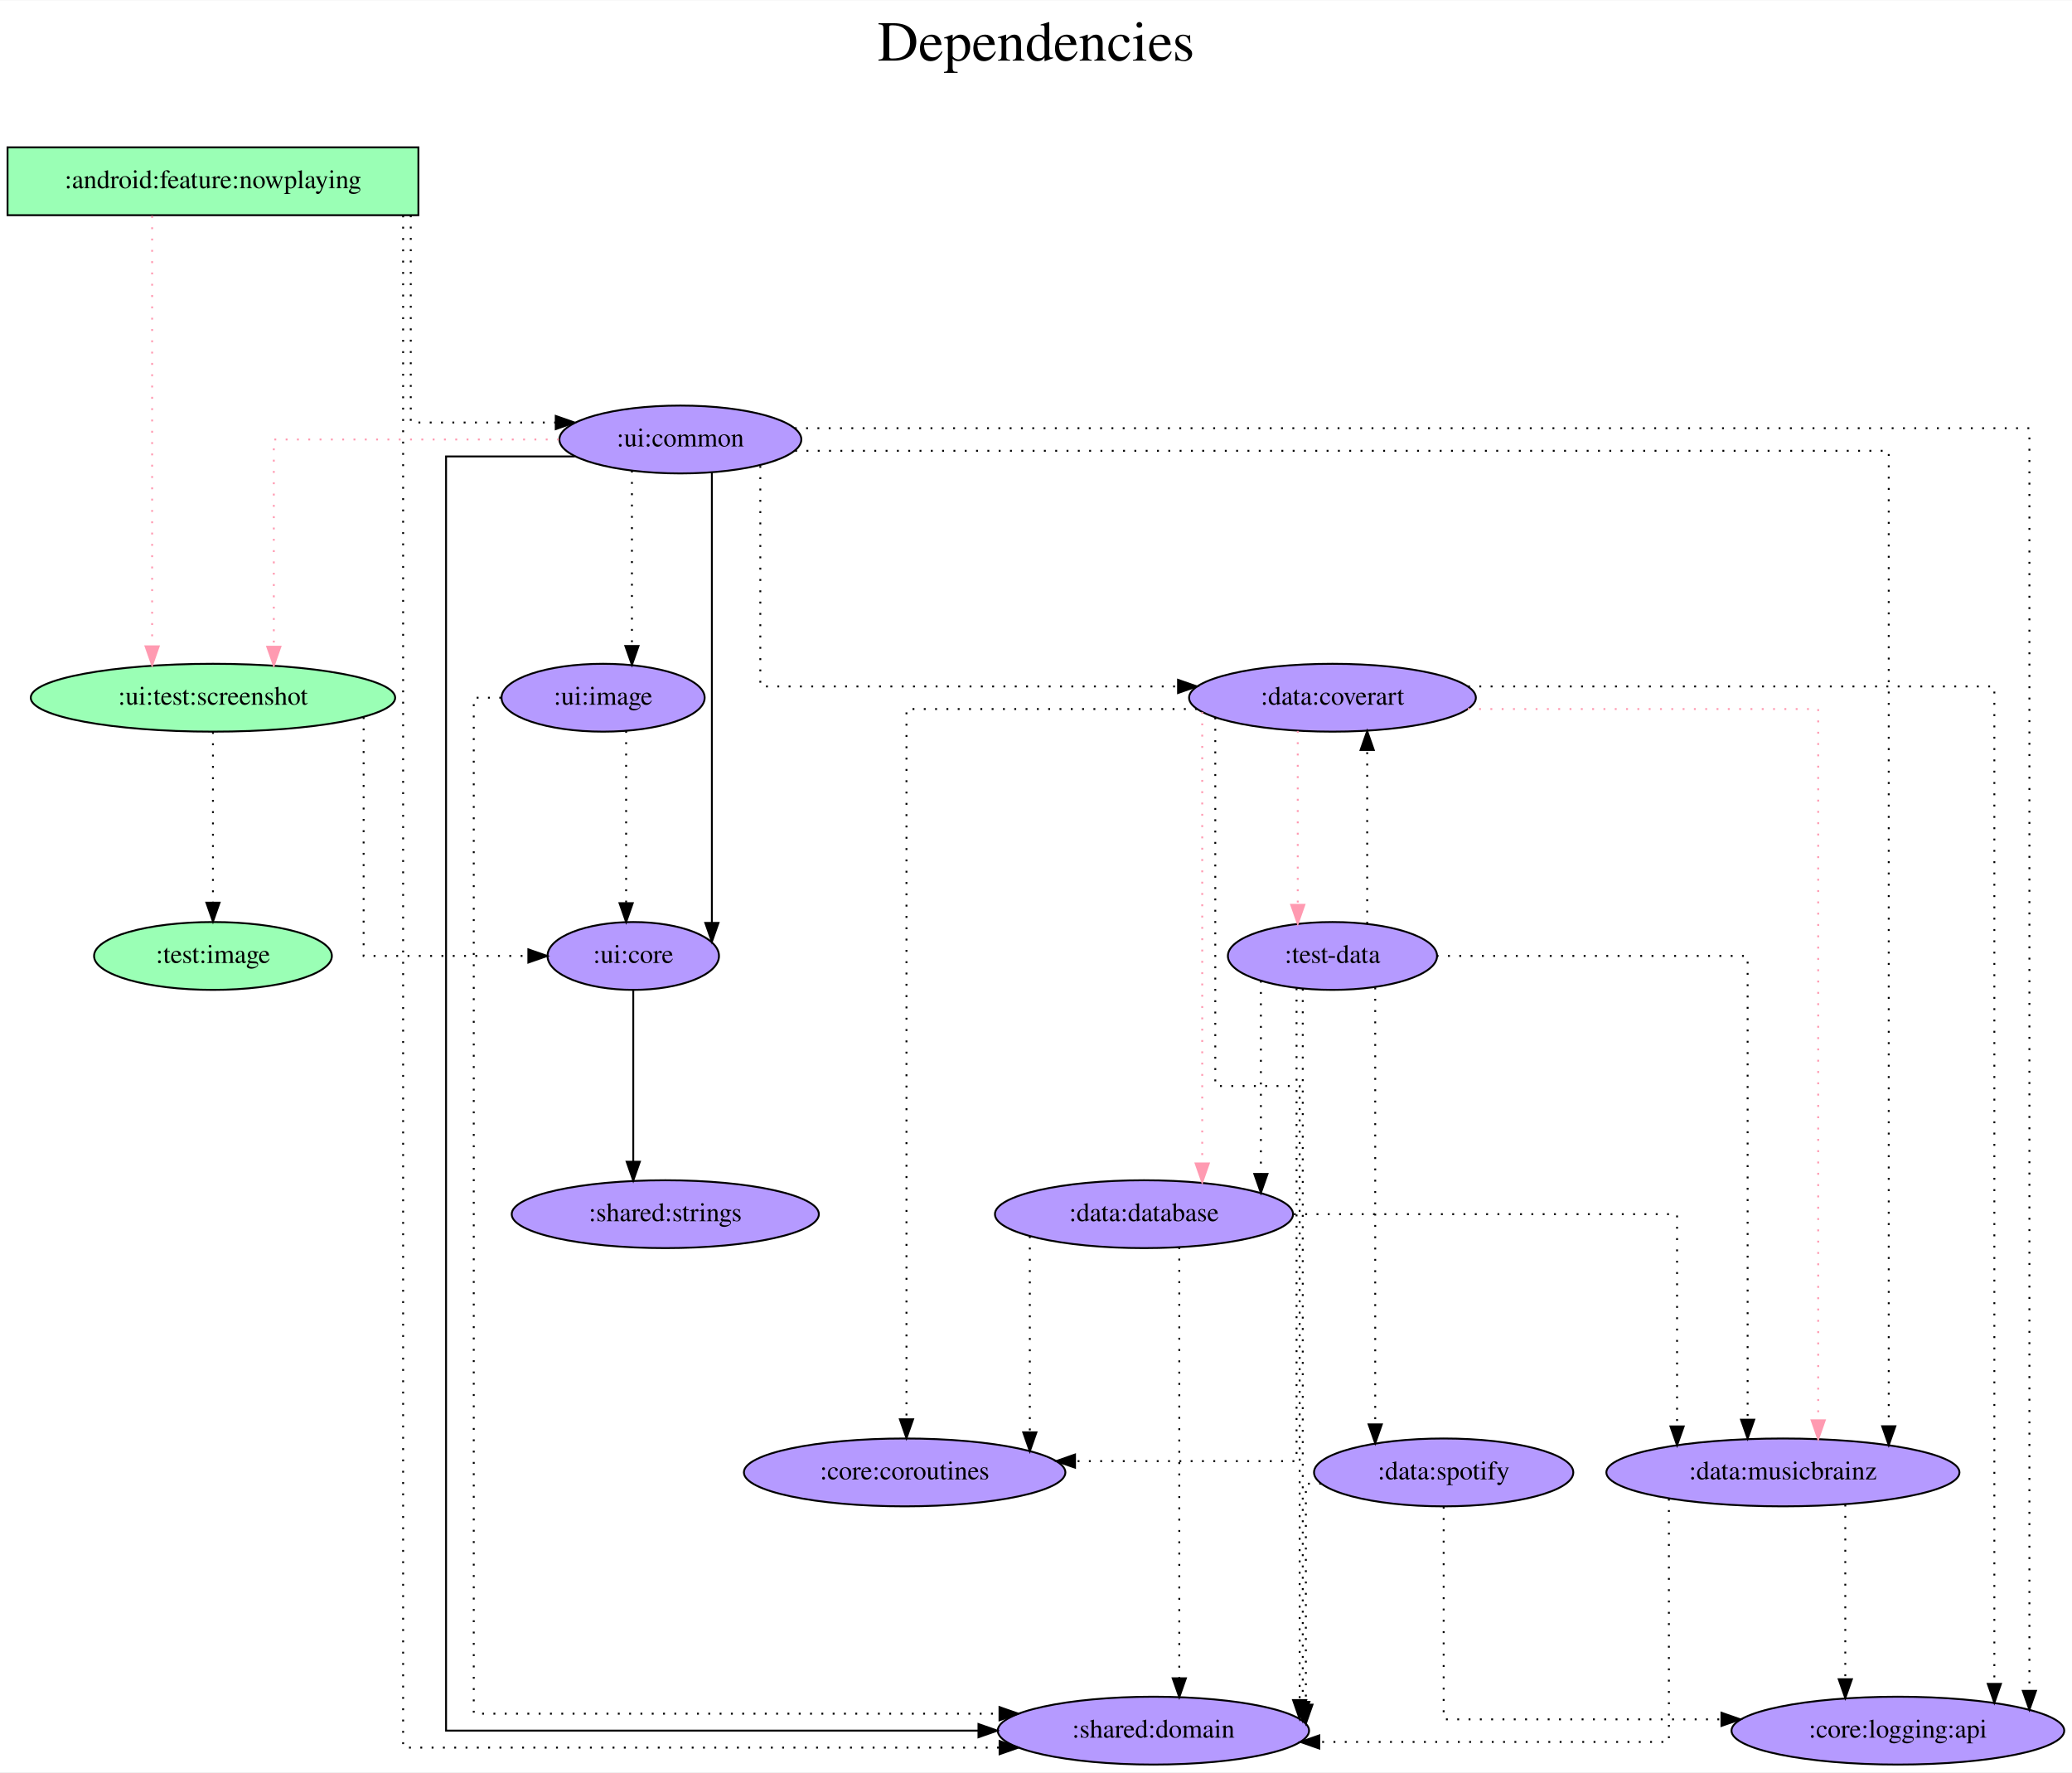
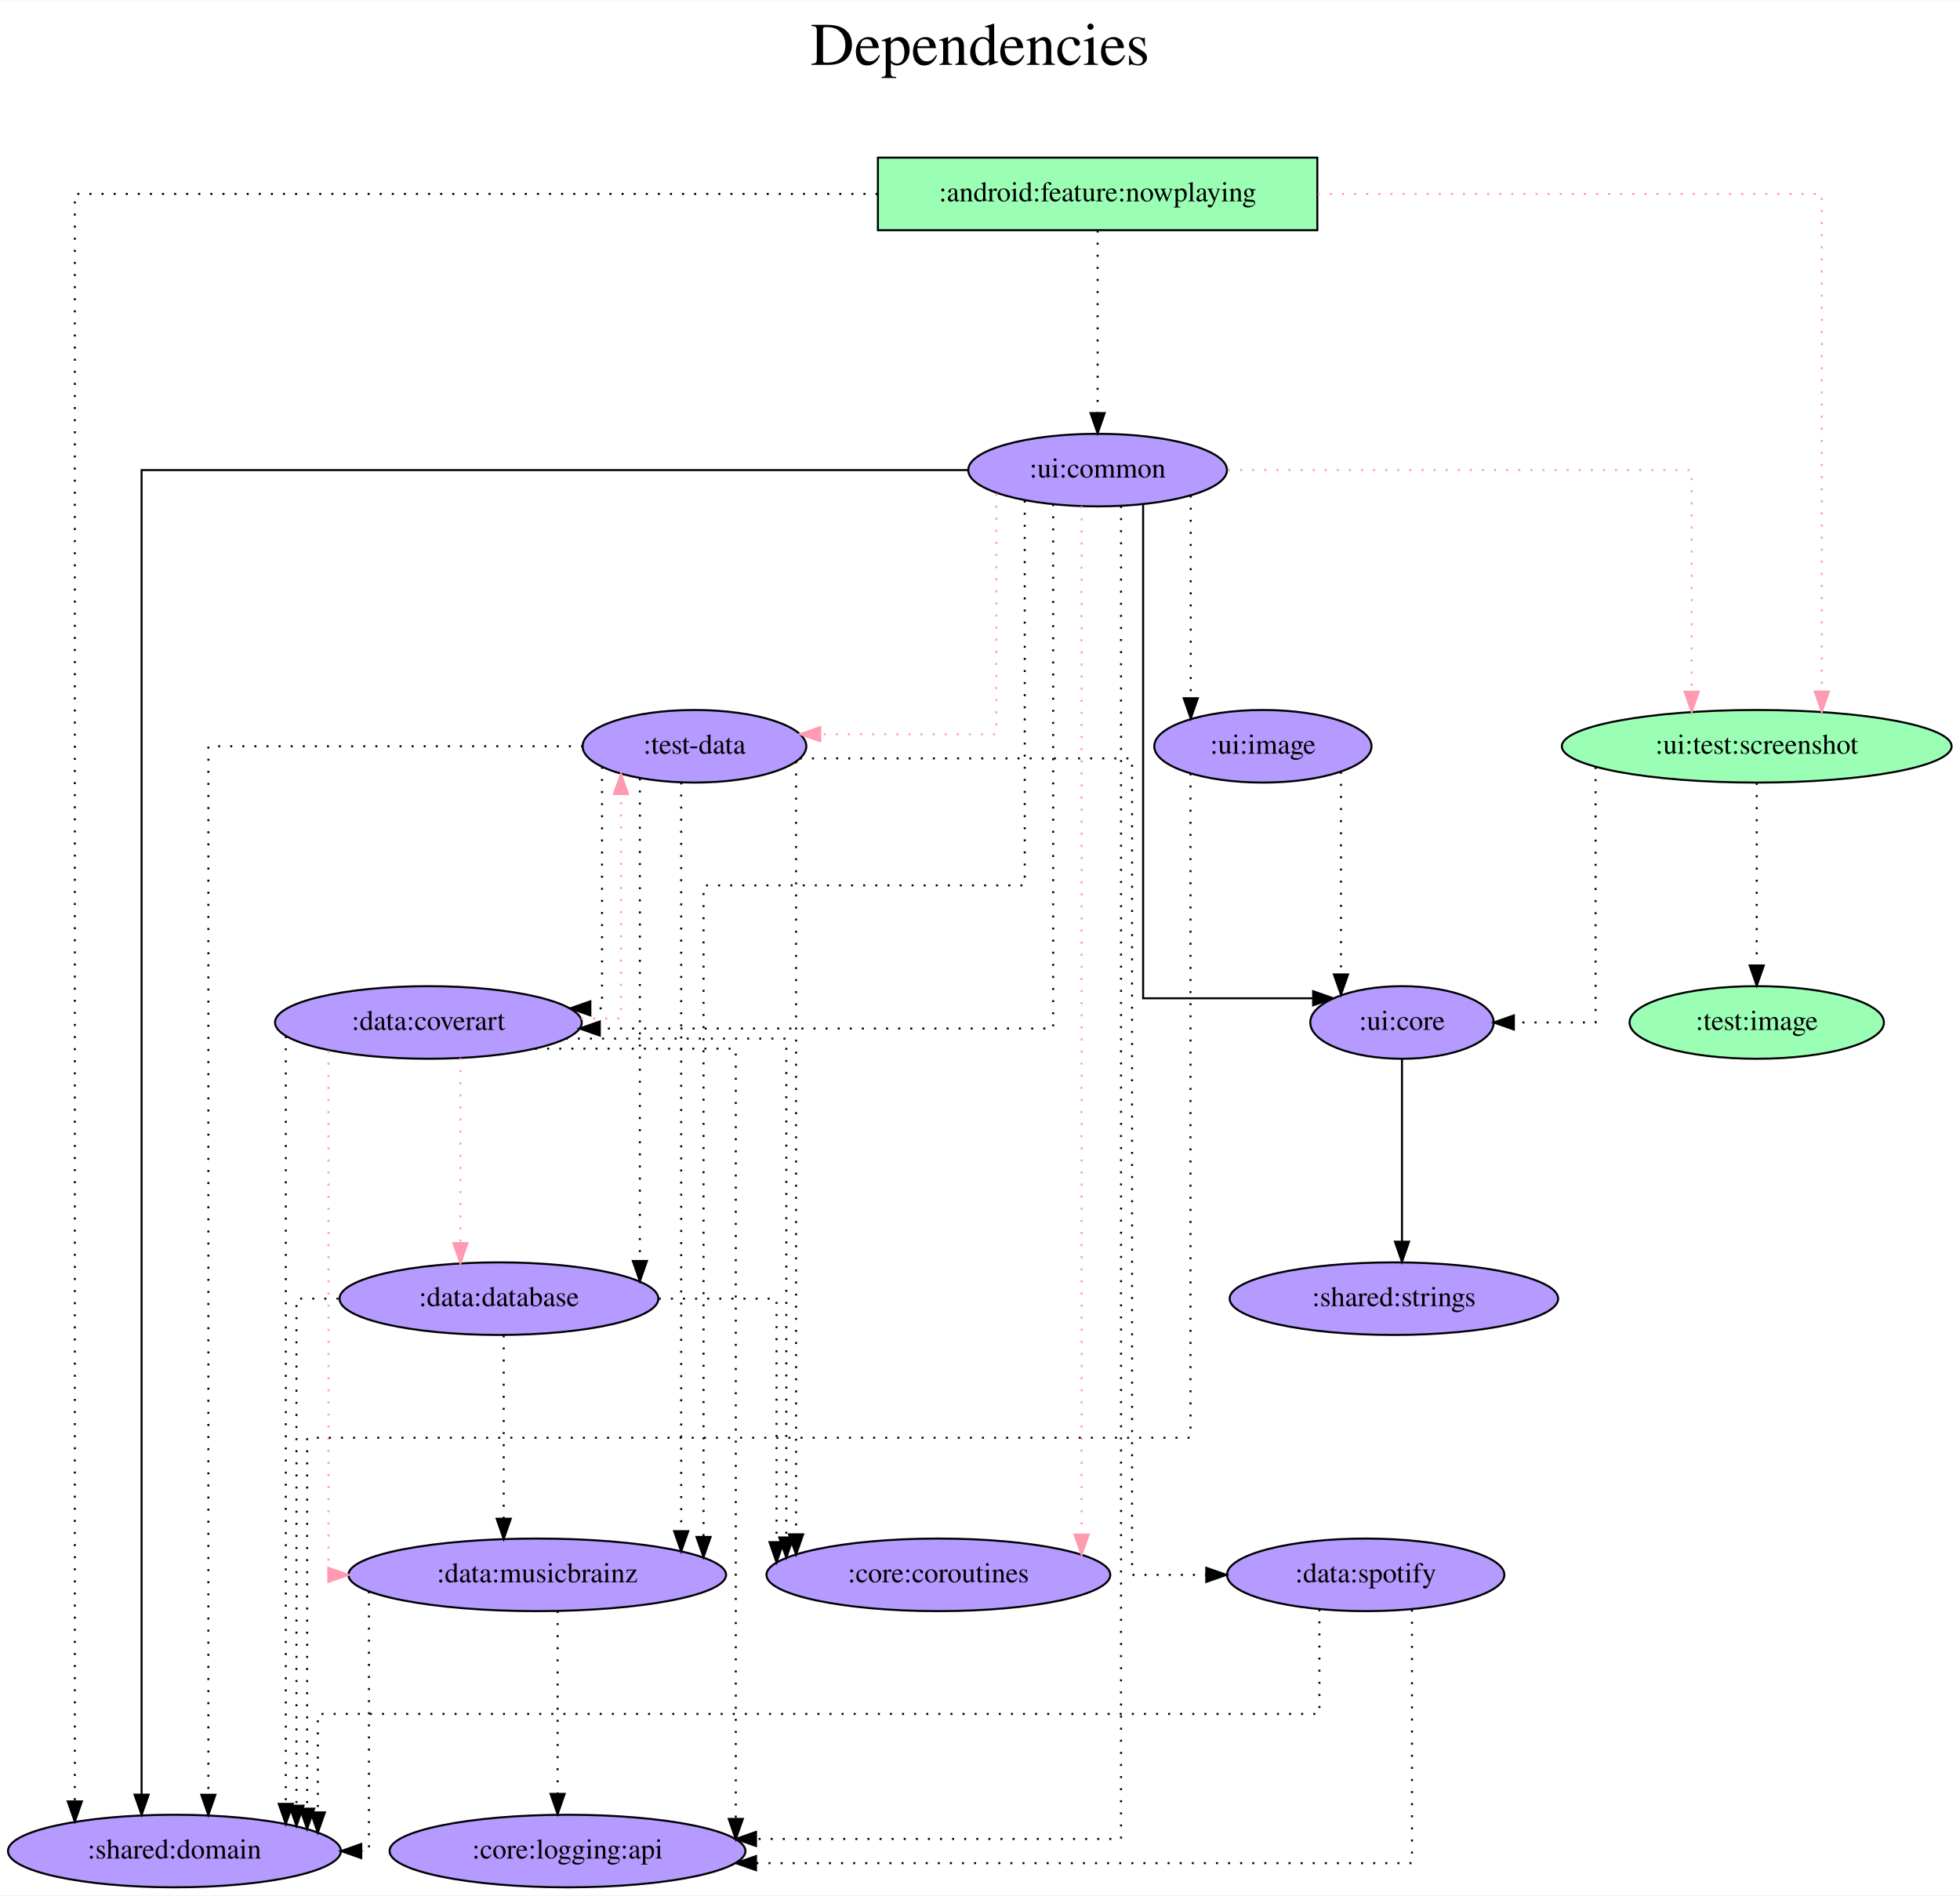
- <svg xmlns="http://www.w3.org/2000/svg" width="1099pt" height="940pt" viewBox="0.00 0.00 1099.39 940.00">
+ <svg xmlns="http://www.w3.org/2000/svg" width="972pt" height="940pt" viewBox="0.00 0.00 972.38 940.00">
  <g id="graph0" class="graph" transform="scale(1 1) rotate(0) translate(4 936)">
-     <polygon fill="white" stroke="transparent" points="-4,4 -4,-936 1095.39,-936 1095.39,4 -4,4" />
-     <text text-anchor="middle" x="545.7" y="-904" font-family="Times,serif" font-size="30.00">Dependencies</text>
-     <text text-anchor="middle" x="545.7" y="-871" font-family="Times,serif" font-size="30.00"> </text>
+     <polygon fill="white" stroke="transparent" points="-4,4 -4,-936 968.38,-936 968.38,4 -4,4" />
+     <text text-anchor="middle" x="482.19" y="-904" font-family="Times,serif" font-size="30.00">Dependencies</text>
+     <text text-anchor="middle" x="482.19" y="-871" font-family="Times,serif" font-size="30.00"> </text>
    <g id="node1" class="node">
-       <polygon fill="#9affb5" stroke="black" points="218,-858 0,-858 0,-822 218,-822 218,-858" />
-       <text text-anchor="middle" x="109" y="-836.3" font-family="Times,serif" font-size="14.00">:android:feature:nowplaying</text>
+       <polygon fill="#9affb5" stroke="black" points="649.54,-858 431.54,-858 431.54,-822 649.54,-822 649.54,-858" />
+       <text text-anchor="middle" x="540.54" y="-836.3" font-family="Times,serif" font-size="14.00">:android:feature:nowplaying</text>
    </g>
    <g id="node2" class="node">
-       <ellipse fill="#b59aff" stroke="black" cx="608" cy="-18" rx="82.59" ry="18" />
-       <text text-anchor="middle" x="608" y="-14.3" font-family="Times,serif" font-size="14.00">:shared:domain</text>
+       <ellipse fill="#b59aff" stroke="black" cx="82.54" cy="-18" rx="82.59" ry="18" />
+       <text text-anchor="middle" x="82.54" y="-14.3" font-family="Times,serif" font-size="14.00">:shared:domain</text>
    </g>
    <g id="edge1" class="edge">
-       <path fill="none" stroke="black" stroke-dasharray="1,5" d="M209.89,-821.87C209.89,-700.35 209.89,-9 209.89,-9 209.89,-9 526.37,-9 526.37,-9" />
-       <polygon fill="black" stroke="black" points="526.37,-12.5 536.37,-9 526.37,-5.5 526.37,-12.5" />
+       <path fill="none" stroke="black" stroke-dasharray="1,5" d="M431.38,-840C282.25,-840 33.12,-840 33.12,-840 33.12,-840 33.12,-42.62 33.12,-42.62" />
+       <polygon fill="black" stroke="black" points="36.62,-42.62 33.12,-32.62 29.62,-42.62 36.62,-42.62" />
    </g>
    <g id="node3" class="node">
-       <ellipse fill="#b59aff" stroke="black" cx="357" cy="-703" rx="64.19" ry="18" />
-       <text text-anchor="middle" x="357" y="-699.3" font-family="Times,serif" font-size="14.00">:ui:common</text>
+       <ellipse fill="#b59aff" stroke="black" cx="540.54" cy="-703" rx="64.19" ry="18" />
+       <text text-anchor="middle" x="540.54" y="-699.3" font-family="Times,serif" font-size="14.00">:ui:common</text>
    </g>
    <g id="edge2" class="edge">
-       <path fill="none" stroke="black" stroke-dasharray="1,5" d="M213.95,-821.93C213.95,-786.65 213.95,-712 213.95,-712 213.95,-712 290.87,-712 290.87,-712" />
-       <polygon fill="black" stroke="black" points="290.87,-715.5 300.87,-712 290.87,-708.5 290.87,-715.5" />
+       <path fill="none" stroke="black" stroke-dasharray="1,5" d="M540.54,-821.81C540.54,-821.81 540.54,-731.27 540.54,-731.27" />
+       <polygon fill="black" stroke="black" points="544.04,-731.27 540.54,-721.27 537.04,-731.27 544.04,-731.27" />
    </g>
    <g id="node4" class="node">
-       <ellipse fill="#9affb5" stroke="black" cx="109" cy="-566" rx="96.68" ry="18" />
-       <text text-anchor="middle" x="109" y="-562.3" font-family="Times,serif" font-size="14.00">:ui:test:screenshot</text>
+       <ellipse fill="#9affb5" stroke="black" cx="867.54" cy="-566" rx="96.68" ry="18" />
+       <text text-anchor="middle" x="867.54" y="-562.3" font-family="Times,serif" font-size="14.00">:ui:test:screenshot</text>
    </g>
    <g id="edge3" class="edge">
-       <path fill="none" stroke="#ff9ab1" stroke-dasharray="1,5" d="M76.72,-821.6C76.72,-821.6 76.72,-593.26 76.72,-593.26" />
-       <polygon fill="#ff9ab1" stroke="#ff9ab1" points="80.22,-593.26 76.72,-583.26 73.22,-593.26 80.22,-593.26" />
+       <path fill="none" stroke="#ff9ab1" stroke-dasharray="1,5" d="M649.8,-840C755.5,-840 899.82,-840 899.82,-840 899.82,-840 899.82,-593.14 899.82,-593.14" />
+       <polygon fill="#ff9ab1" stroke="#ff9ab1" points="903.32,-593.14 899.82,-583.14 896.32,-593.14 903.32,-593.14" />
+     </g>
+     <g id="edge7" class="edge">
+       <path fill="none" stroke="black" d="M476.08,-703C346.4,-703 66.25,-703 66.25,-703 66.25,-703 66.25,-45.97 66.25,-45.97" />
+       <polygon fill="black" stroke="black" points="69.75,-45.97 66.25,-35.97 62.75,-45.97 69.75,-45.97" />
    </g>
    <g id="edge5" class="edge">
-       <path fill="none" stroke="black" d="M301.02,-694C268.03,-694 232.68,-694 232.68,-694 232.68,-694 232.68,-18 232.68,-18 232.68,-18 515.17,-18 515.17,-18" />
-       <polygon fill="black" stroke="black" points="515.17,-21.5 525.17,-18 515.17,-14.5 515.17,-21.5" />
+       <path fill="none" stroke="#ff9ab1" stroke-dasharray="1,5" d="M605.22,-703C691.98,-703 835.26,-703 835.26,-703 835.26,-703 835.26,-593.07 835.26,-593.07" />
+       <polygon fill="#ff9ab1" stroke="#ff9ab1" points="838.76,-593.07 835.26,-583.07 831.76,-593.07 838.76,-593.07" />
+     </g>
+     <g id="node5" class="node">
+       <ellipse fill="#b59aff" stroke="black" cx="340.54" cy="-566" rx="55.49" ry="18" />
+       <text text-anchor="middle" x="340.54" y="-562.3" font-family="Times,serif" font-size="14.00">:test-data</text>
    </g>
    <g id="edge4" class="edge">
-       <path fill="none" stroke="#ff9ab1" stroke-dasharray="1,5" d="M292.57,-703C229,-703 141.28,-703 141.28,-703 141.28,-703 141.28,-593.07 141.28,-593.07" />
-       <polygon fill="#ff9ab1" stroke="#ff9ab1" points="144.78,-593.07 141.28,-583.07 137.78,-593.07 144.78,-593.07" />
-     </g>
-     <g id="node5" class="node">
-       <ellipse fill="#b59aff" stroke="black" cx="332" cy="-429" rx="45.49" ry="18" />
-       <text text-anchor="middle" x="332" y="-425.3" font-family="Times,serif" font-size="14.00">:ui:core</text>
+       <path fill="none" stroke="#ff9ab1" stroke-dasharray="1,5" d="M490.3,-691.37C490.3,-659.31 490.3,-572 490.3,-572 490.3,-572 402.92,-572 402.92,-572" />
+       <polygon fill="#ff9ab1" stroke="#ff9ab1" points="402.92,-568.5 392.92,-572 402.92,-575.5 402.92,-568.5" />
+     </g>
+     <g id="node6" class="node">
+       <ellipse fill="#b59aff" stroke="black" cx="461.54" cy="-155" rx="85.29" ry="18" />
+       <text text-anchor="middle" x="461.54" y="-151.3" font-family="Times,serif" font-size="14.00">:core:coroutines</text>
    </g>
    <g id="edge6" class="edge">
-       <path fill="none" stroke="black" d="M373.72,-685.44C373.72,-685.44 373.72,-446.54 373.72,-446.54" />
-       <polygon fill="black" stroke="black" points="377.22,-446.54 373.72,-436.54 370.22,-446.54 377.22,-446.54" />
-     </g>
-     <g id="node6" class="node">
-       <ellipse fill="#b59aff" stroke="black" cx="703" cy="-566" rx="76.09" ry="18" />
-       <text text-anchor="middle" x="703" y="-562.3" font-family="Times,serif" font-size="14.00">:data:coverart</text>
-     </g>
-     <g id="edge7" class="edge">
-       <path fill="none" stroke="black" stroke-dasharray="1,5" d="M399.42,-688.98C399.42,-655.19 399.42,-572 399.42,-572 399.42,-572 621.06,-572 621.06,-572" />
-       <polygon fill="black" stroke="black" points="621.06,-575.5 631.06,-572 621.06,-568.5 621.06,-575.5" />
+       <path fill="none" stroke="#ff9ab1" stroke-dasharray="1,5" d="M532.59,-685.08C532.59,-685.08 532.59,-174.99 532.59,-174.99" />
+       <polygon fill="#ff9ab1" stroke="#ff9ab1" points="536.09,-174.99 532.59,-164.99 529.09,-174.99 536.09,-174.99" />
    </g>
    <g id="node7" class="node">
-       <ellipse fill="#b59aff" stroke="black" cx="942" cy="-155" rx="93.68" ry="18" />
-       <text text-anchor="middle" x="942" y="-151.3" font-family="Times,serif" font-size="14.00">:data:musicbrainz</text>
+       <ellipse fill="#b59aff" stroke="black" cx="691.54" cy="-429" rx="45.49" ry="18" />
+       <text text-anchor="middle" x="691.54" y="-425.3" font-family="Times,serif" font-size="14.00">:ui:core</text>
    </g>
    <g id="edge8" class="edge">
-       <path fill="none" stroke="black" stroke-dasharray="1,5" d="M417.9,-697C577.94,-697 998.16,-697 998.16,-697 998.16,-697 998.16,-179.5 998.16,-179.5" />
-       <polygon fill="black" stroke="black" points="1001.66,-179.5 998.16,-169.5 994.66,-179.5 1001.66,-179.5" />
+       <path fill="none" stroke="black" d="M563.12,-685.81C563.12,-627.52 563.12,-441 563.12,-441 563.12,-441 647.46,-441 647.46,-441" />
+       <polygon fill="black" stroke="black" points="647.46,-444.5 657.46,-441 647.46,-437.5 647.46,-444.5" />
    </g>
    <g id="node8" class="node">
-       <ellipse fill="#b59aff" stroke="black" cx="1003" cy="-18" rx="88.28" ry="18" />
-       <text text-anchor="middle" x="1003" y="-14.3" font-family="Times,serif" font-size="14.00">:core:logging:api</text>
+       <ellipse fill="#b59aff" stroke="black" cx="208.54" cy="-429" rx="76.09" ry="18" />
+       <text text-anchor="middle" x="208.54" y="-425.3" font-family="Times,serif" font-size="14.00">:data:coverart</text>
    </g>
    <g id="edge9" class="edge">
-       <path fill="none" stroke="black" stroke-dasharray="1,5" d="M417.72,-709C590.55,-709 1072.79,-709 1072.79,-709 1072.79,-709 1072.79,-39.13 1072.79,-39.13" />
-       <polygon fill="black" stroke="black" points="1076.29,-39.13 1072.79,-29.13 1069.29,-39.13 1076.29,-39.13" />
+       <path fill="none" stroke="black" stroke-dasharray="1,5" d="M518.49,-686.09C518.49,-625.95 518.49,-426 518.49,-426 518.49,-426 293.57,-426 293.57,-426" />
+       <polygon fill="black" stroke="black" points="293.57,-422.5 283.57,-426 293.57,-429.5 293.57,-422.5" />
    </g>
    <g id="node9" class="node">
-       <ellipse fill="#b59aff" stroke="black" cx="316" cy="-566" rx="53.89" ry="18" />
-       <text text-anchor="middle" x="316" y="-562.3" font-family="Times,serif" font-size="14.00">:ui:image</text>
+       <ellipse fill="#b59aff" stroke="black" cx="262.54" cy="-155" rx="93.68" ry="18" />
+       <text text-anchor="middle" x="262.54" y="-151.3" font-family="Times,serif" font-size="14.00">:data:musicbrainz</text>
    </g>
    <g id="edge10" class="edge">
-       <path fill="none" stroke="black" stroke-dasharray="1,5" d="M331.3,-686.47C331.3,-686.47 331.3,-593.45 331.3,-593.45" />
-       <polygon fill="black" stroke="black" points="334.8,-593.45 331.3,-583.45 327.8,-593.45 334.8,-593.45" />
+       <path fill="none" stroke="black" stroke-dasharray="1,5" d="M504.39,-687.85C504.39,-640.28 504.39,-497 504.39,-497 504.39,-497 345.03,-497 345.03,-497 345.03,-497 345.03,-173.8 345.03,-173.8" />
+       <polygon fill="black" stroke="black" points="348.53,-173.8 345.03,-163.8 341.53,-173.8 348.53,-173.8" />
+     </g>
+     <g id="node10" class="node">
+       <ellipse fill="#b59aff" stroke="black" cx="277.54" cy="-18" rx="88.28" ry="18" />
+       <text text-anchor="middle" x="277.54" y="-14.3" font-family="Times,serif" font-size="14.00">:core:logging:api</text>
    </g>
    <g id="edge11" class="edge">
-       <path fill="none" stroke="black" stroke-dasharray="1,5" d="M188.94,-555.7C188.94,-523.84 188.94,-429 188.94,-429 188.94,-429 276.34,-429 276.34,-429" />
-       <polygon fill="black" stroke="black" points="276.34,-432.5 286.34,-429 276.34,-425.5 276.34,-432.5" />
-     </g>
-     <g id="node10" class="node">
-       <ellipse fill="#9affb5" stroke="black" cx="109" cy="-429" rx="63.09" ry="18" />
-       <text text-anchor="middle" x="109" y="-425.3" font-family="Times,serif" font-size="14.00">:test:image</text>
+       <path fill="none" stroke="black" stroke-dasharray="1,5" d="M552.16,-685.19C552.16,-578.06 552.16,-24 552.16,-24 552.16,-24 371.06,-24 371.06,-24" />
+       <polygon fill="black" stroke="black" points="371.06,-20.5 361.06,-24 371.06,-27.5 371.06,-20.5" />
+     </g>
+     <g id="node11" class="node">
+       <ellipse fill="#b59aff" stroke="black" cx="622.54" cy="-566" rx="53.89" ry="18" />
+       <text text-anchor="middle" x="622.54" y="-562.3" font-family="Times,serif" font-size="14.00">:ui:image</text>
    </g>
    <g id="edge12" class="edge">
-       <path fill="none" stroke="black" stroke-dasharray="1,5" d="M109,-547.81C109,-547.81 109,-457.27 109,-457.27" />
-       <polygon fill="black" stroke="black" points="112.5,-457.27 109,-447.27 105.5,-457.27 112.5,-457.27" />
-     </g>
-     <g id="node11" class="node">
-       <ellipse fill="#b59aff" stroke="black" cx="349" cy="-292" rx="81.49" ry="18" />
-       <text text-anchor="middle" x="349" y="-288.3" font-family="Times,serif" font-size="14.00">:shared:strings</text>
+       <path fill="none" stroke="black" stroke-dasharray="1,5" d="M586.74,-690.36C586.74,-690.36 586.74,-589.83 586.74,-589.83" />
+       <polygon fill="black" stroke="black" points="590.24,-589.83 586.74,-579.83 583.24,-589.83 590.24,-589.83" />
    </g>
    <g id="edge13" class="edge">
-       <path fill="none" stroke="black" d="M332,-410.81C332,-410.81 332,-319.83 332,-319.83" />
-       <polygon fill="black" stroke="black" points="335.5,-319.83 332,-309.83 328.5,-319.83 335.5,-319.83" />
+       <path fill="none" stroke="black" stroke-dasharray="1,5" d="M787.6,-555.7C787.6,-523.84 787.6,-429 787.6,-429 787.6,-429 747.04,-429 747.04,-429" />
+       <polygon fill="black" stroke="black" points="747.04,-425.5 737.04,-429 747.04,-432.5 747.04,-425.5" />
+     </g>
+     <g id="node12" class="node">
+       <ellipse fill="#9affb5" stroke="black" cx="867.54" cy="-429" rx="63.09" ry="18" />
+       <text text-anchor="middle" x="867.54" y="-425.3" font-family="Times,serif" font-size="14.00">:test:image</text>
    </g>
    <g id="edge14" class="edge">
-       <path fill="none" stroke="black" stroke-dasharray="1,5" d="M640.82,-555.5C640.82,-513.52 640.82,-360 640.82,-360 640.82,-360 685.59,-360 685.59,-360 685.59,-360 685.59,-34.23 685.59,-34.23" />
-       <polygon fill="black" stroke="black" points="689.09,-34.23 685.59,-24.23 682.09,-34.23 689.09,-34.23" />
+       <path fill="none" stroke="black" stroke-dasharray="1,5" d="M867.54,-547.81C867.54,-547.81 867.54,-457.27 867.54,-457.27" />
+       <polygon fill="black" stroke="black" points="871.04,-457.27 867.54,-447.27 864.04,-457.27 871.04,-457.27" />
+     </g>
+     <g id="edge15" class="edge">
+       <path fill="none" stroke="black" stroke-dasharray="1,5" d="M285.21,-566C214.01,-566 99.37,-566 99.37,-566 99.37,-566 99.37,-45.92 99.37,-45.92" />
+       <polygon fill="black" stroke="black" points="102.87,-45.92 99.37,-35.92 95.87,-45.92 102.87,-45.92" />
+     </g>
+     <g id="edge16" class="edge">
+       <path fill="none" stroke="black" stroke-dasharray="1,5" d="M390.94,-558.52C390.94,-558.52 390.94,-175.09 390.94,-175.09" />
+       <polygon fill="black" stroke="black" points="394.44,-175.09 390.94,-165.09 387.44,-175.09 394.44,-175.09" />
+     </g>
+     <g id="edge19" class="edge">
+       <path fill="none" stroke="black" stroke-dasharray="1,5" d="M294.68,-555.8C294.68,-525.15 294.68,-436 294.68,-436 294.68,-436 288.88,-436 288.88,-436" />
+       <polygon fill="black" stroke="black" points="288.88,-432.5 278.88,-436 288.88,-439.5 288.88,-432.5" />
    </g>
    <g id="edge18" class="edge">
-       <path fill="none" stroke="#ff9ab1" stroke-dasharray="1,5" d="M774.79,-560C851.05,-560 960.72,-560 960.72,-560 960.72,-560 960.72,-182.66 960.72,-182.66" />
-       <polygon fill="#ff9ab1" stroke="#ff9ab1" points="964.22,-182.66 960.72,-172.66 957.22,-182.66 964.22,-182.66" />
-     </g>
-     <g id="edge15" class="edge">
-       <path fill="none" stroke="black" stroke-dasharray="1,5" d="M774.92,-572C877.66,-572 1054.19,-572 1054.19,-572 1054.19,-572 1054.19,-42.82 1054.19,-42.82" />
-       <polygon fill="black" stroke="black" points="1057.69,-42.82 1054.19,-32.82 1050.69,-42.82 1057.69,-42.82" />
-     </g>
-     <g id="node12" class="node">
-       <ellipse fill="#b59aff" stroke="black" cx="476" cy="-155" rx="85.29" ry="18" />
-       <text text-anchor="middle" x="476" y="-151.3" font-family="Times,serif" font-size="14.00">:core:coroutines</text>
-     </g>
-     <g id="edge16" class="edge">
-       <path fill="none" stroke="black" stroke-dasharray="1,5" d="M631.17,-560C564.99,-560 476.97,-560 476.97,-560 476.97,-560 476.97,-183.19 476.97,-183.19" />
-       <polygon fill="black" stroke="black" points="480.48,-183.19 476.97,-173.19 473.48,-183.19 480.48,-183.19" />
+       <path fill="none" stroke="black" stroke-dasharray="1,5" d="M333.94,-548.08C333.94,-548.08 333.94,-176.67 333.94,-176.67" />
+       <polygon fill="black" stroke="black" points="337.44,-176.67 333.94,-166.67 330.44,-176.67 337.44,-176.67" />
    </g>
    <g id="node13" class="node">
-       <ellipse fill="#b59aff" stroke="black" cx="703" cy="-429" rx="55.49" ry="18" />
-       <text text-anchor="middle" x="703" y="-425.3" font-family="Times,serif" font-size="14.00">:test-data</text>
+       <ellipse fill="#b59aff" stroke="black" cx="243.54" cy="-292" rx="79.09" ry="18" />
+       <text text-anchor="middle" x="243.54" y="-288.3" font-family="Times,serif" font-size="14.00">:data:database</text>
    </g>
    <g id="edge17" class="edge">
-       <path fill="none" stroke="#ff9ab1" stroke-dasharray="1,5" d="M684.58,-548.37C684.58,-548.37 684.58,-456.13 684.58,-456.13" />
-       <polygon fill="#ff9ab1" stroke="#ff9ab1" points="688.09,-456.13 684.58,-446.13 681.09,-456.13 688.09,-456.13" />
+       <path fill="none" stroke="black" stroke-dasharray="1,5" d="M313.45,-550.08C313.45,-550.08 313.45,-310.69 313.45,-310.69" />
+       <polygon fill="black" stroke="black" points="316.95,-310.69 313.45,-300.69 309.95,-310.69 316.95,-310.69" />
    </g>
    <g id="node14" class="node">
-       <ellipse fill="#b59aff" stroke="black" cx="603" cy="-292" rx="79.09" ry="18" />
-       <text text-anchor="middle" x="603" y="-288.3" font-family="Times,serif" font-size="14.00">:data:database</text>
-     </g>
-     <g id="edge19" class="edge">
-       <path fill="none" stroke="#ff9ab1" stroke-dasharray="1,5" d="M633.89,-558.39C633.89,-558.39 633.89,-318.91 633.89,-318.91" />
-       <polygon fill="#ff9ab1" stroke="#ff9ab1" points="637.39,-318.91 633.89,-308.91 630.39,-318.91 637.39,-318.91" />
+       <ellipse fill="#b59aff" stroke="black" cx="673.54" cy="-155" rx="68.79" ry="18" />
+       <text text-anchor="middle" x="673.54" y="-151.3" font-family="Times,serif" font-size="14.00">:data:spotify</text>
    </g>
    <g id="edge20" class="edge">
-       <path fill="none" stroke="black" stroke-dasharray="1,5" d="M881.51,-141.03C881.51,-105.05 881.51,-12 881.51,-12 881.51,-12 696.01,-12 696.01,-12" />
-       <polygon fill="black" stroke="black" points="696.01,-8.5 686.01,-12 696.01,-15.5 696.01,-8.5" />
+       <path fill="none" stroke="black" stroke-dasharray="1,5" d="M392.82,-560C457.06,-560 557.64,-560 557.64,-560 557.64,-560 557.64,-155 557.64,-155 557.64,-155 594.45,-155 594.45,-155" />
+       <polygon fill="black" stroke="black" points="594.45,-158.5 604.45,-155 594.45,-151.5 594.45,-158.5" />
+     </g>
+     <g id="node15" class="node">
+       <ellipse fill="#b59aff" stroke="black" cx="687.54" cy="-292" rx="81.49" ry="18" />
+       <text text-anchor="middle" x="687.54" y="-288.3" font-family="Times,serif" font-size="14.00">:shared:strings</text>
    </g>
    <g id="edge21" class="edge">
-       <path fill="none" stroke="black" stroke-dasharray="1,5" d="M975.1,-137.93C975.1,-137.93 975.1,-45.29 975.1,-45.29" />
-       <polygon fill="black" stroke="black" points="978.6,-45.29 975.1,-35.29 971.6,-45.29 978.6,-45.29" />
+       <path fill="none" stroke="black" d="M691.54,-410.81C691.54,-410.81 691.54,-320.27 691.54,-320.27" />
+       <polygon fill="black" stroke="black" points="695.04,-320.27 691.54,-310.27 688.04,-320.27 695.04,-320.27" />
    </g>
    <g id="edge22" class="edge">
-       <path fill="none" stroke="black" stroke-dasharray="1,5" d="M261.92,-566C253.42,-566 247.37,-566 247.37,-566 247.37,-566 247.37,-27 247.37,-27 247.37,-27 526.32,-27 526.32,-27" />
-       <polygon fill="black" stroke="black" points="526.32,-30.5 536.32,-27 526.32,-23.5 526.32,-30.5" />
+       <path fill="none" stroke="black" stroke-dasharray="1,5" d="M137.79,-422.21C137.79,-422.21 137.79,-41.41 137.79,-41.41" />
+       <polygon fill="black" stroke="black" points="141.29,-41.41 137.79,-31.41 134.29,-41.41 141.29,-41.41" />
+     </g>
+     <g id="edge25" class="edge">
+       <path fill="none" stroke="#ff9ab1" stroke-dasharray="1,5" d="M284.27,-431C295.87,-431 304.07,-431 304.07,-431 304.07,-431 304.07,-542.31 304.07,-542.31" />
+       <polygon fill="#ff9ab1" stroke="#ff9ab1" points="300.57,-542.31 304.07,-552.31 307.57,-542.31 300.57,-542.31" />
+     </g>
+     <g id="edge24" class="edge">
+       <path fill="none" stroke="black" stroke-dasharray="1,5" d="M276.68,-421C326.75,-421 386.09,-421 386.09,-421 386.09,-421 386.09,-173.55 386.09,-173.55" />
+       <polygon fill="black" stroke="black" points="389.59,-173.55 386.09,-163.55 382.59,-173.55 389.59,-173.55" />
+     </g>
+     <g id="edge26" class="edge">
+       <path fill="none" stroke="#ff9ab1" stroke-dasharray="1,5" d="M158.96,-415.04C158.96,-359.2 158.96,-155 158.96,-155 158.96,-155 159.95,-155 159.95,-155" />
+       <polygon fill="#ff9ab1" stroke="#ff9ab1" points="158.89,-158.5 168.89,-155 158.89,-151.5 158.89,-158.5" />
    </g>
    <g id="edge23" class="edge">
-       <path fill="none" stroke="black" stroke-dasharray="1,5" d="M328.22,-548.37C328.22,-548.37 328.22,-457 328.22,-457" />
-       <polygon fill="black" stroke="black" points="331.72,-457 328.22,-447 324.72,-457 331.72,-457" />
-     </g>
-     <g id="edge24" class="edge">
-       <path fill="none" stroke="black" stroke-dasharray="1,5" d="M687.24,-411.6C687.24,-411.6 687.24,-33.25 687.24,-33.25" />
-       <polygon fill="black" stroke="black" points="690.74,-33.25 687.24,-23.25 683.74,-33.25 690.74,-33.25" />
-     </g>
-     <g id="edge26" class="edge">
-       <path fill="none" stroke="black" stroke-dasharray="1,5" d="M721.42,-446.07C721.42,-446.07 721.42,-538.28 721.42,-538.28" />
-       <polygon fill="black" stroke="black" points="717.92,-538.28 721.42,-548.28 724.92,-538.28 717.92,-538.28" />
-     </g>
-     <g id="edge25" class="edge">
-       <path fill="none" stroke="black" stroke-dasharray="1,5" d="M758.3,-429C823.55,-429 923.28,-429 923.28,-429 923.28,-429 923.28,-182.98 923.28,-182.98" />
-       <polygon fill="black" stroke="black" points="926.78,-182.98 923.28,-172.98 919.78,-182.98 926.78,-182.98" />
+       <path fill="none" stroke="black" stroke-dasharray="1,5" d="M261.45,-416C305.49,-416 361.03,-416 361.03,-416 361.03,-416 361.03,-33.94 361.03,-33.94" />
+       <polygon fill="black" stroke="black" points="364.53,-33.94 361.03,-23.94 357.53,-33.94 364.53,-33.94" />
+     </g>
+     <g id="edge27" class="edge">
+       <path fill="none" stroke="#ff9ab1" stroke-dasharray="1,5" d="M224.42,-411.37C224.42,-411.37 224.42,-319.56 224.42,-319.56" />
+       <polygon fill="#ff9ab1" stroke="#ff9ab1" points="227.92,-319.56 224.42,-309.56 220.92,-319.56 227.92,-319.56" />
+     </g>
+     <g id="edge28" class="edge">
+       <path fill="none" stroke="black" stroke-dasharray="1,5" d="M179.05,-146.84C179.05,-117.35 179.05,-18 179.05,-18 179.05,-18 175.22,-18 175.22,-18" />
+       <polygon fill="black" stroke="black" points="175.22,-14.5 165.22,-18 175.22,-21.5 175.22,-14.5" />
    </g>
    <g id="edge29" class="edge">
-       <path fill="none" stroke="black" stroke-dasharray="1,5" d="M683.94,-411.83C683.94,-352.68 683.94,-161 683.94,-161 683.94,-161 566.4,-161 566.4,-161" />
-       <polygon fill="black" stroke="black" points="566.4,-157.5 556.4,-161 566.4,-164.5 566.4,-157.5" />
-     </g>
-     <g id="edge28" class="edge">
-       <path fill="none" stroke="black" stroke-dasharray="1,5" d="M665.02,-415.86C665.02,-415.86 665.02,-313.34 665.02,-313.34" />
-       <polygon fill="black" stroke="black" points="668.52,-313.34 665.02,-303.34 661.52,-313.34 668.52,-313.34" />
-     </g>
-     <g id="node15" class="node">
-       <ellipse fill="#b59aff" stroke="black" cx="762" cy="-155" rx="68.79" ry="18" />
-       <text text-anchor="middle" x="762" y="-151.3" font-family="Times,serif" font-size="14.00">:data:spotify</text>
-     </g>
-     <g id="edge27" class="edge">
-       <path fill="none" stroke="black" stroke-dasharray="1,5" d="M725.68,-412.27C725.68,-412.27 725.68,-180.48 725.68,-180.48" />
-       <polygon fill="black" stroke="black" points="729.18,-180.48 725.68,-170.48 722.18,-180.48 729.18,-180.48" />
+       <path fill="none" stroke="black" stroke-dasharray="1,5" d="M272.64,-137.09C272.64,-137.09 272.64,-46.35 272.64,-46.35" />
+       <polygon fill="black" stroke="black" points="276.14,-46.35 272.64,-36.35 269.14,-46.35 276.14,-46.35" />
    </g>
    <g id="edge30" class="edge">
-       <path fill="none" stroke="black" stroke-dasharray="1,5" d="M621.72,-274.44C621.72,-274.44 621.72,-45.77 621.72,-45.77" />
-       <polygon fill="black" stroke="black" points="625.22,-45.77 621.72,-35.77 618.22,-45.77 625.22,-45.77" />
+       <path fill="none" stroke="black" stroke-dasharray="1,5" d="M586.62,-552.55C586.62,-489.14 586.62,-223 586.62,-223 586.62,-223 148.37,-223 148.37,-223 148.37,-223 148.37,-39.02 148.37,-39.02" />
+       <polygon fill="black" stroke="black" points="151.87,-39.02 148.37,-29.02 144.87,-39.02 151.87,-39.02" />
+     </g>
+     <g id="edge31" class="edge">
+       <path fill="none" stroke="black" stroke-dasharray="1,5" d="M661.27,-553.36C661.27,-553.36 661.27,-452.83 661.27,-452.83" />
+       <polygon fill="black" stroke="black" points="664.77,-452.83 661.27,-442.83 657.77,-452.83 664.77,-452.83" />
    </g>
    <g id="edge32" class="edge">
-       <path fill="none" stroke="black" stroke-dasharray="1,5" d="M682.54,-292C766.2,-292 885.84,-292 885.84,-292 885.84,-292 885.84,-179.4 885.84,-179.4" />
-       <polygon fill="black" stroke="black" points="889.35,-179.4 885.84,-169.4 882.35,-179.4 889.35,-179.4" />
-     </g>
-     <g id="edge31" class="edge">
-       <path fill="none" stroke="black" stroke-dasharray="1,5" d="M542.42,-280.32C542.42,-280.32 542.42,-176.27 542.42,-176.27" />
-       <polygon fill="black" stroke="black" points="545.92,-176.27 542.42,-166.27 538.92,-176.27 545.92,-176.27" />
+       <path fill="none" stroke="black" stroke-dasharray="1,5" d="M163.9,-292C151.71,-292 143.08,-292 143.08,-292 143.08,-292 143.08,-40.49 143.08,-40.49" />
+       <polygon fill="black" stroke="black" points="146.58,-40.49 143.08,-30.49 139.58,-40.49 146.58,-40.49" />
    </g>
    <g id="edge33" class="edge">
-       <path fill="none" stroke="black" stroke-dasharray="1,5" d="M697,-149C692.03,-149 688.89,-149 688.89,-149 688.89,-149 688.89,-31.78 688.89,-31.78" />
-       <polygon fill="black" stroke="black" points="692.39,-31.78 688.89,-21.78 685.39,-31.78 692.39,-31.78" />
+       <path fill="none" stroke="black" stroke-dasharray="1,5" d="M322.85,-292C353.46,-292 381.25,-292 381.25,-292 381.25,-292 381.25,-171.24 381.25,-171.24" />
+       <polygon fill="black" stroke="black" points="384.75,-171.24 381.25,-161.24 377.75,-171.24 384.75,-171.24" />
    </g>
    <g id="edge34" class="edge">
-       <path fill="none" stroke="black" stroke-dasharray="1,5" d="M762,-136.79C762,-100.79 762,-24 762,-24 762,-24 909.39,-24 909.39,-24" />
-       <polygon fill="black" stroke="black" points="909.39,-27.5 919.39,-24 909.39,-20.5 909.39,-27.5" />
+       <path fill="none" stroke="black" stroke-dasharray="1,5" d="M245.89,-273.81C245.89,-273.81 245.89,-182.83 245.89,-182.83" />
+       <polygon fill="black" stroke="black" points="249.39,-182.83 245.89,-172.83 242.39,-182.83 249.39,-182.83" />
+     </g>
+     <g id="edge35" class="edge">
+       <path fill="none" stroke="black" stroke-dasharray="1,5" d="M650.58,-137.94C650.58,-117.51 650.58,-86 650.58,-86 650.58,-86 153.67,-86 153.67,-86 153.67,-86 153.67,-37.17 153.67,-37.17" />
+       <polygon fill="black" stroke="black" points="157.17,-37.17 153.67,-27.17 150.17,-37.17 157.17,-37.17" />
+     </g>
+     <g id="edge36" class="edge">
+       <path fill="none" stroke="black" stroke-dasharray="1,5" d="M696.51,-137.75C696.51,-99.72 696.51,-12 696.51,-12 696.51,-12 371.07,-12 371.07,-12" />
+       <polygon fill="black" stroke="black" points="371.07,-8.5 361.07,-12 371.07,-15.5 371.07,-8.5" />
    </g>
  </g>
</svg>
